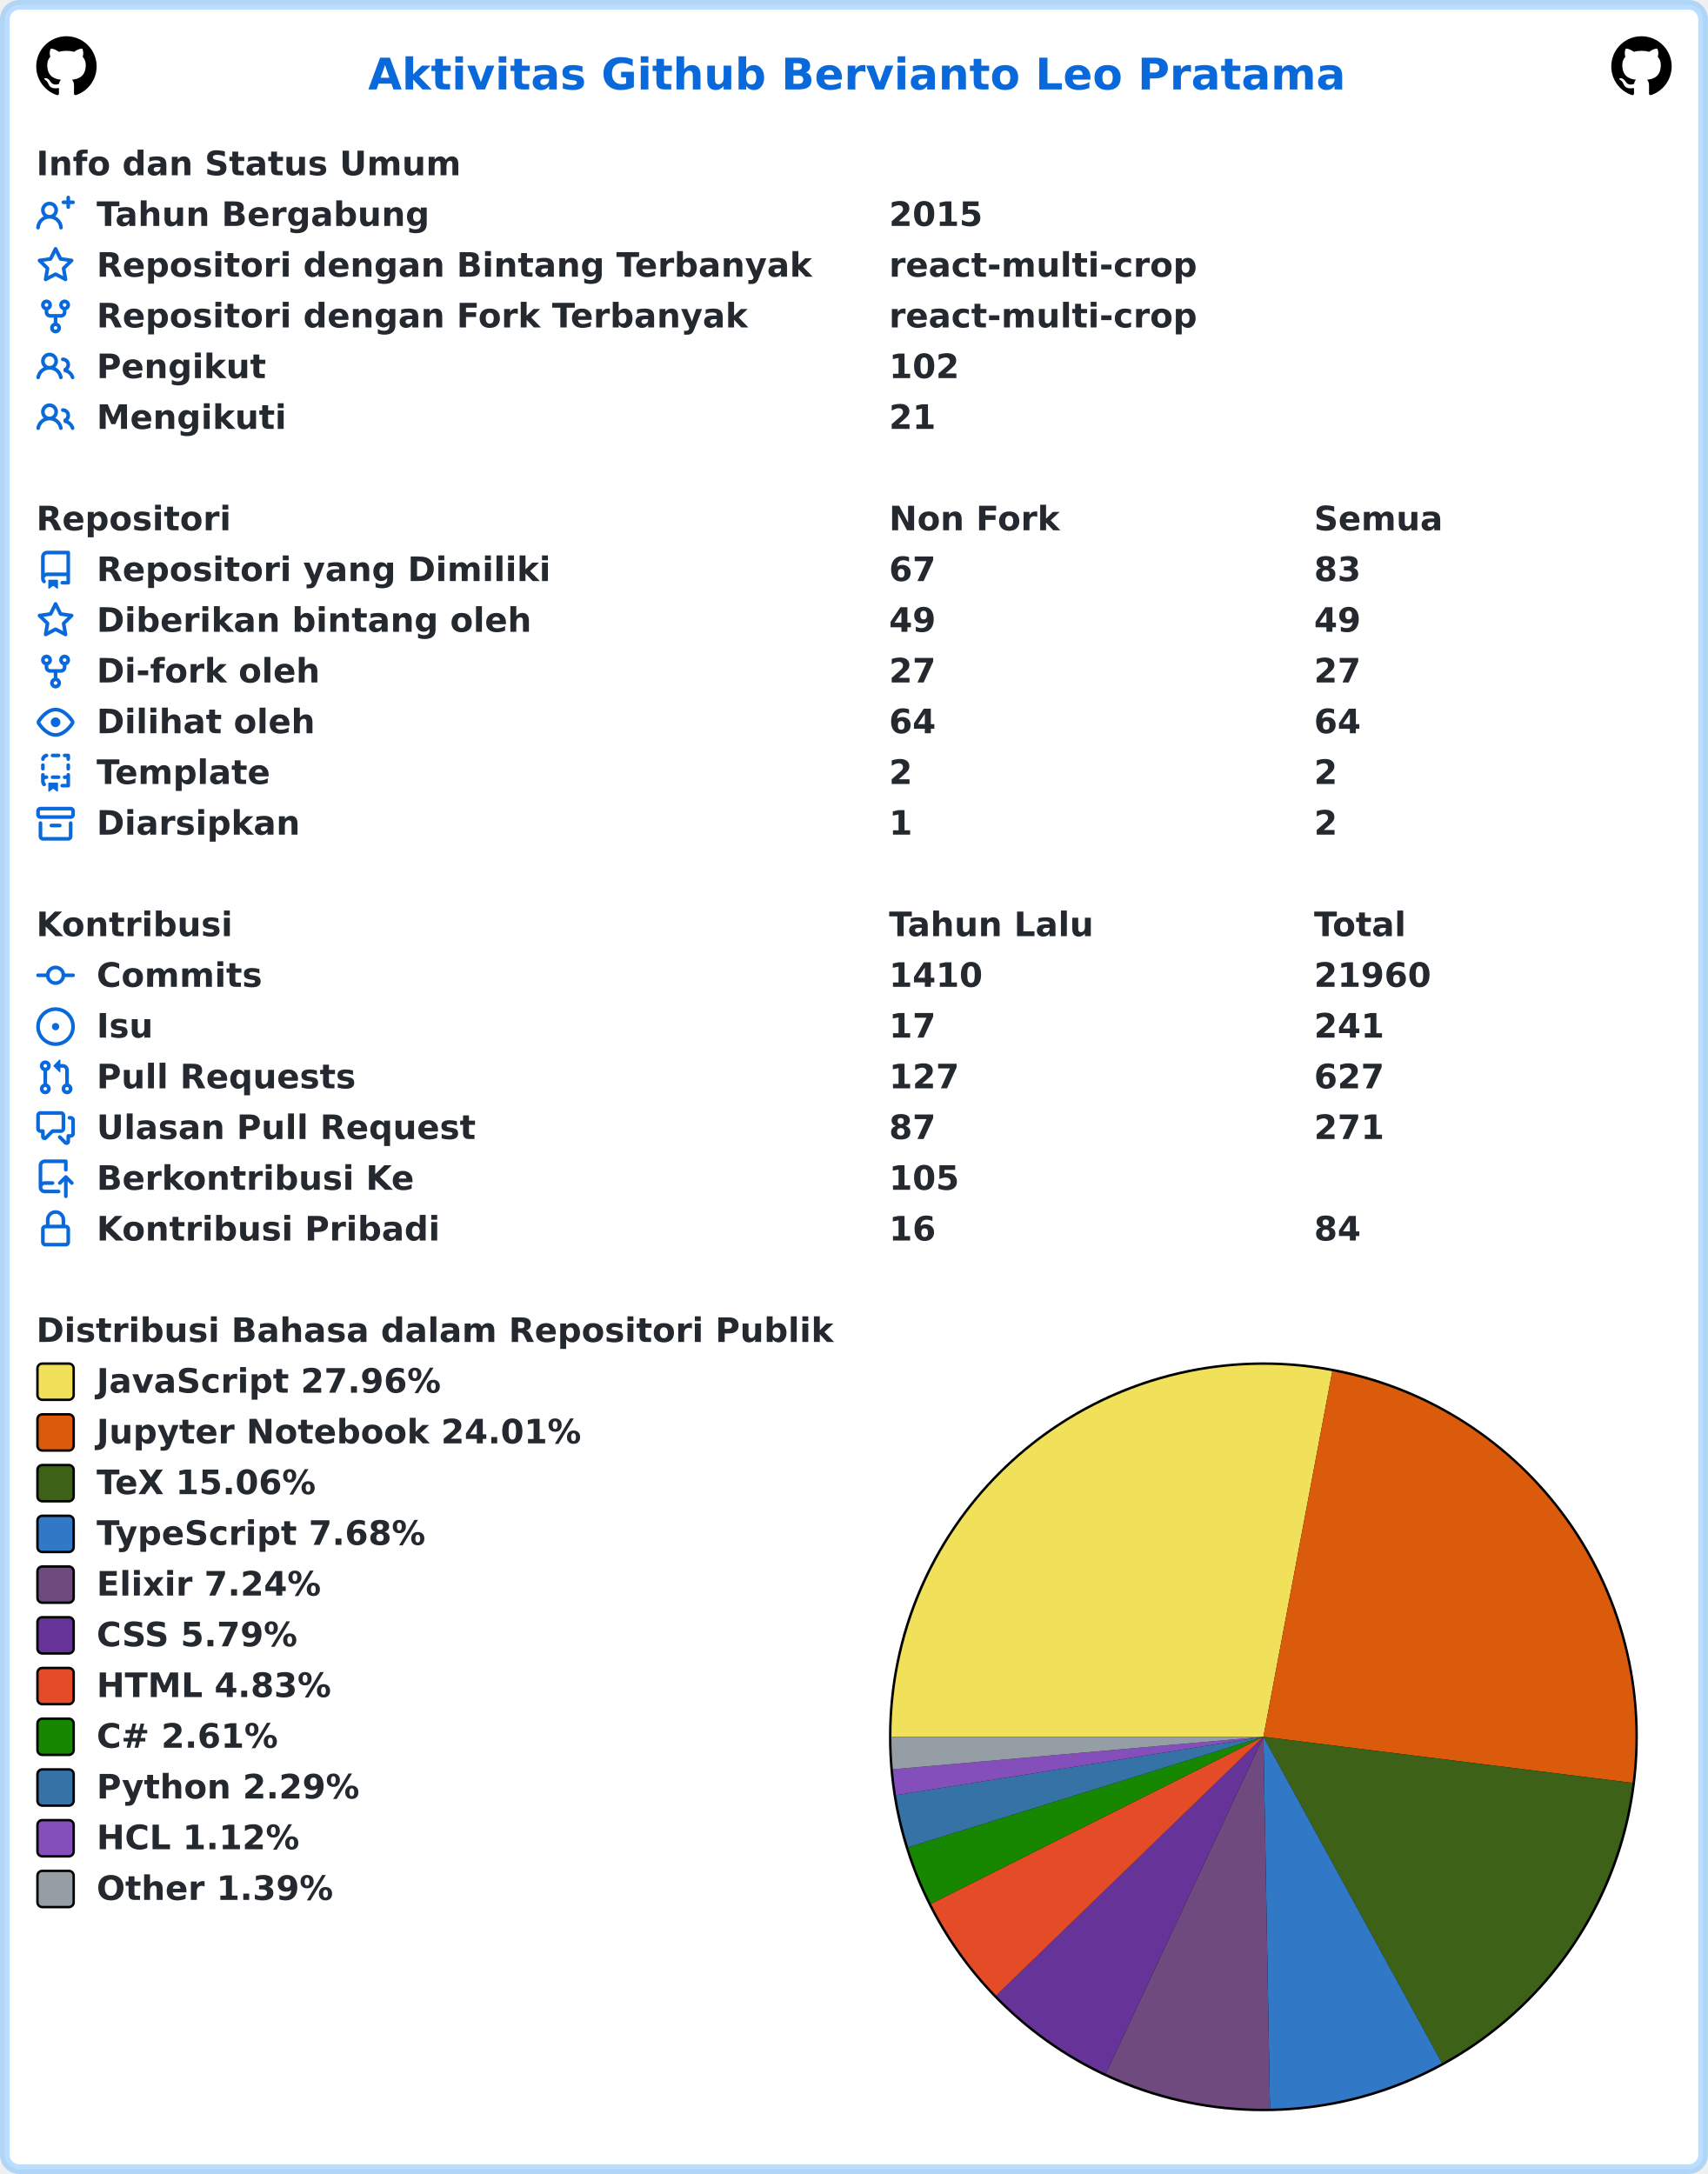
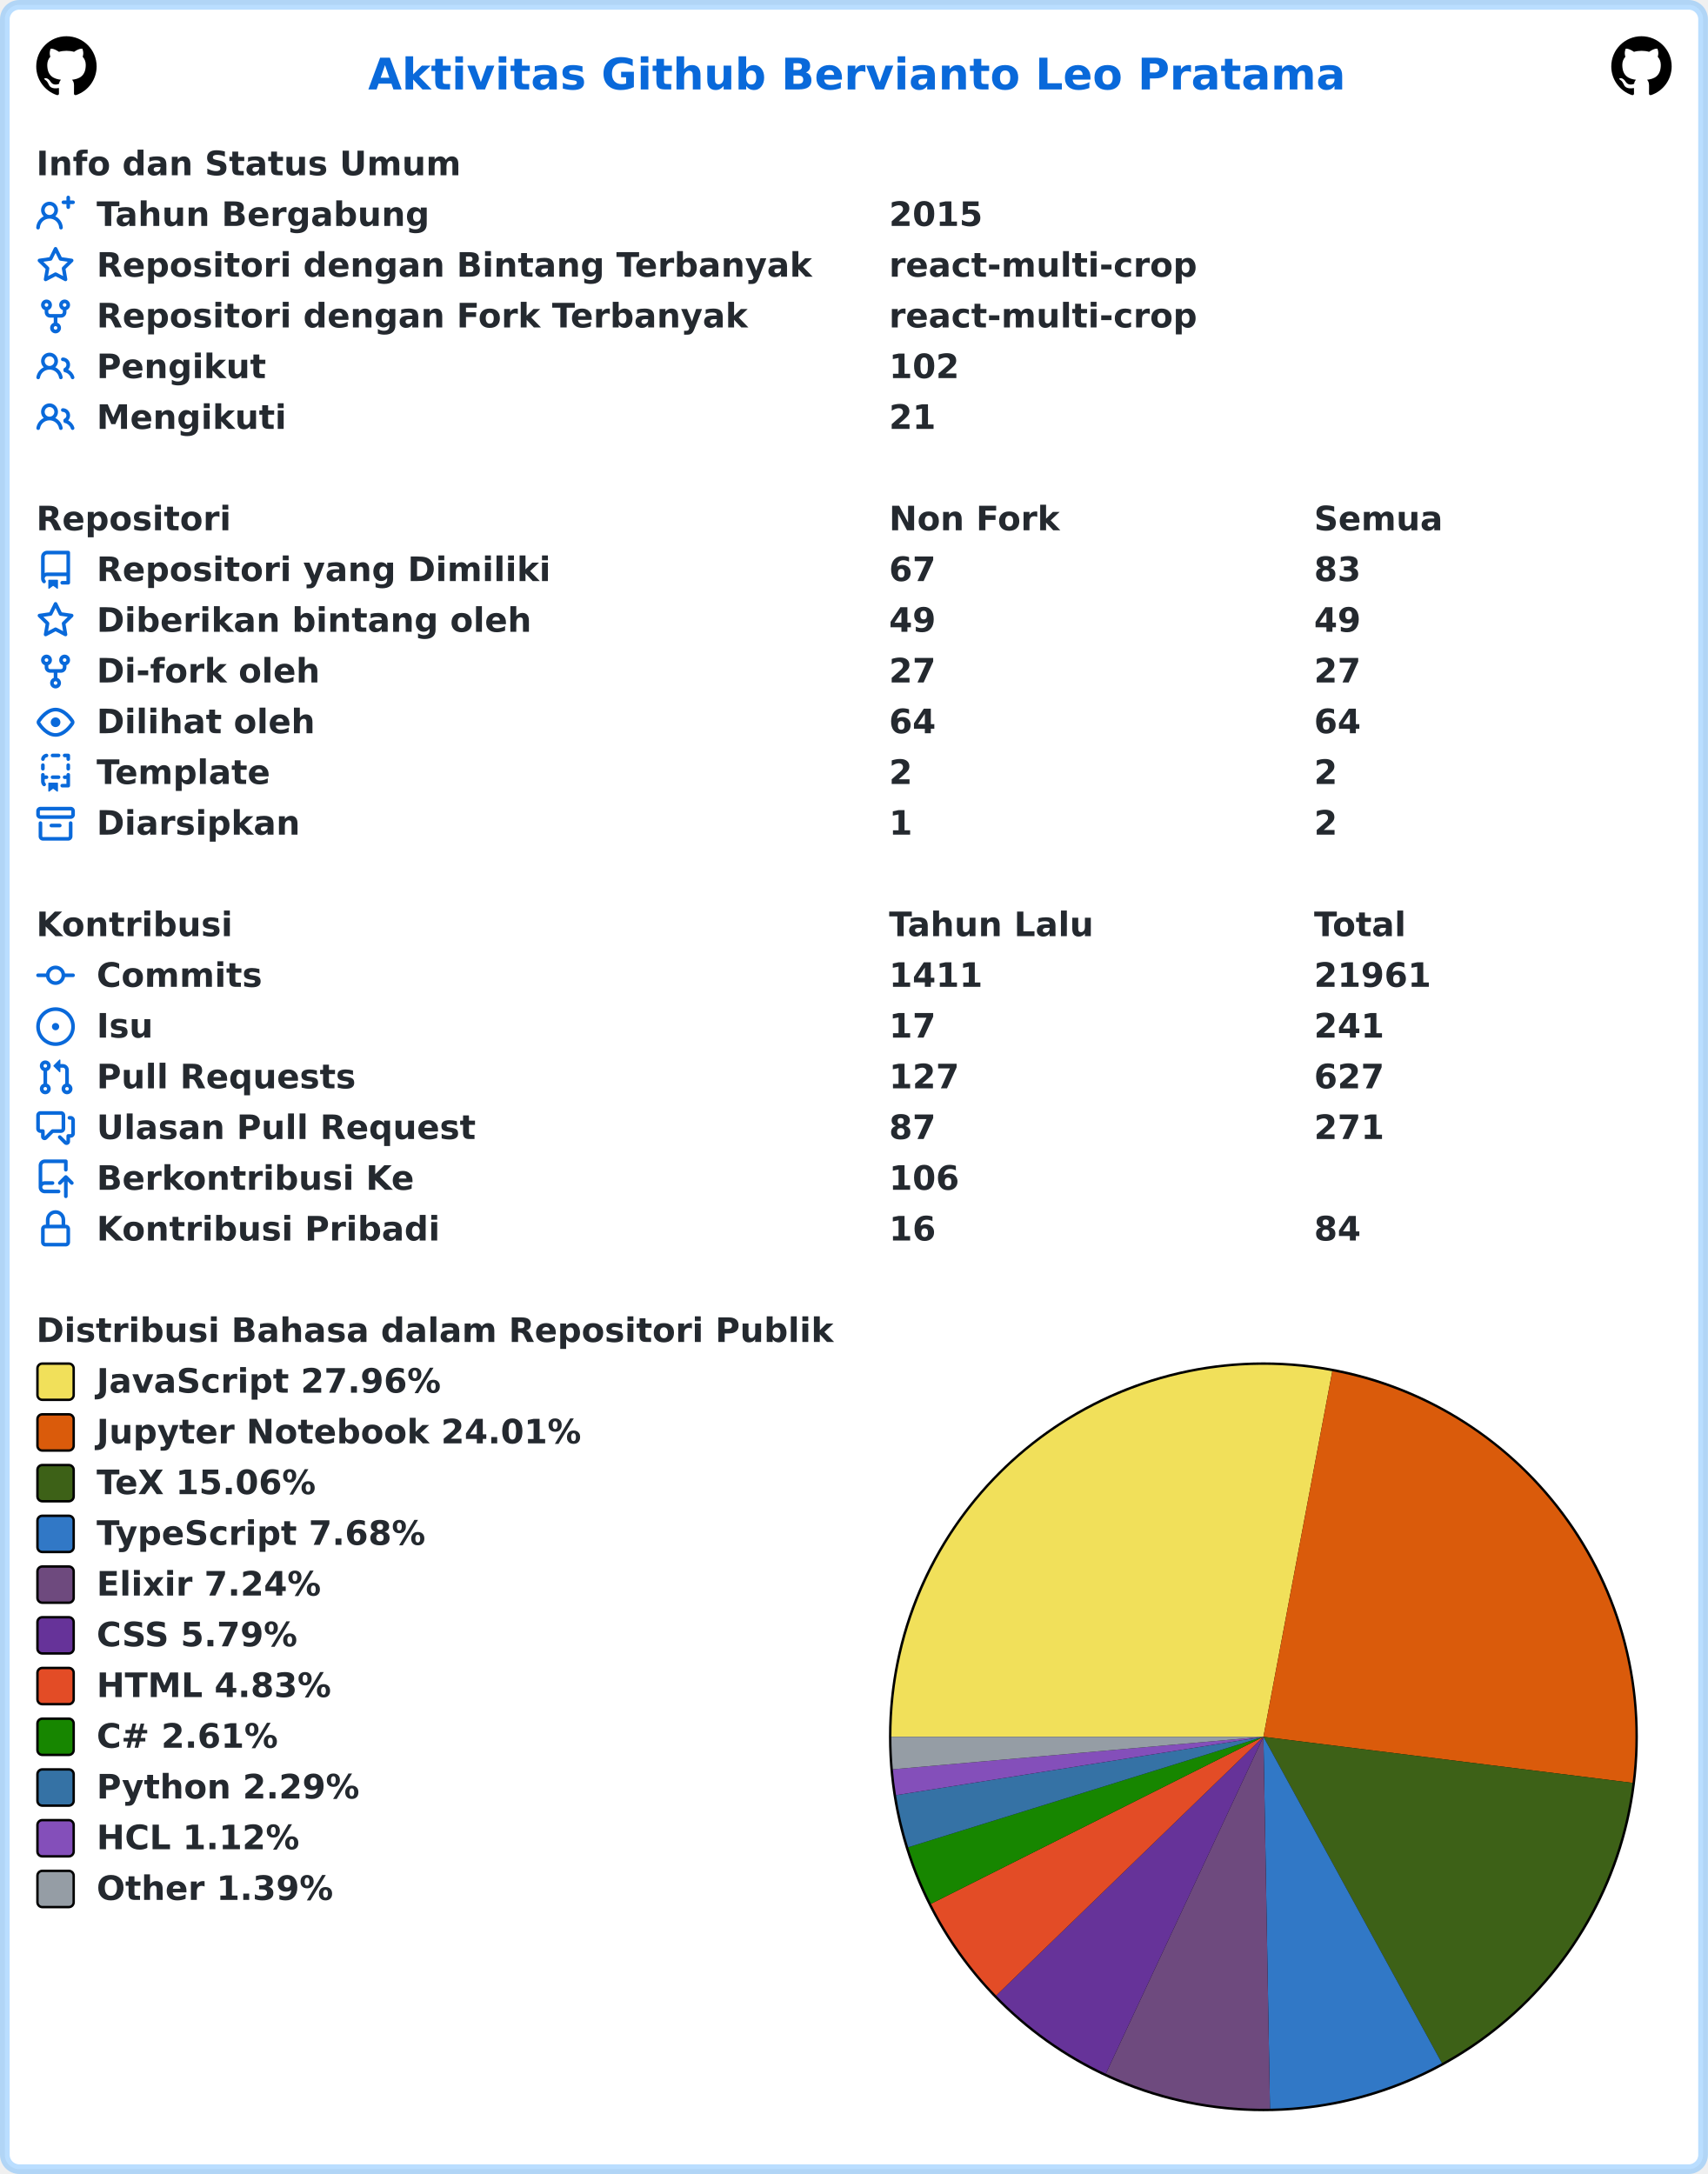
<svg xmlns="http://www.w3.org/2000/svg" width="707" height="900" viewBox="0 0 707 900" lang="id" xml:lang="id">
  <rect x="2" y="2" stroke-width="4" rx="6" width="703" height="896" stroke="rgba(84,174,255,0.4)" fill="#ffffff" />
  <g font-weight="600" font-size="110pt" font-family="Verdana,Geneva,DejaVu Sans,sans-serif" text-rendering="geometricPrecision">
    <text x="1239" y="301" lengthAdjust="spacingAndGlyphs" textLength="3261" transform="scale(0.123)" fill="#0969da">Aktivitas Github Bervianto Leo Pratama</text>
    <svg x="15" y="15" width="25" height="25" viewBox="0 0 16 16">
      <path fill="#000000" fill-rule="evenodd" d="M8 0C3.58 0 0 3.58 0 8c0 3.54 2.29 6.53 5.47 7.59.4.07.55-.17.55-.38 0-.19-.01-.82-.01-1.49-2.01.37-2.53-.49-2.69-.94-.09-.23-.48-.94-.82-1.13-.28-.15-.68-.52-.01-.53.63-.01 1.08.58 1.23.82.72 1.21 1.87.87 2.33.66.07-.52.28-.87.51-1.07-1.78-.2-3.64-.89-3.64-3.95 0-.87.31-1.59.82-2.15-.08-.2-.36-1.02.08-2.12 0 0 .67-.21 2.2.82.64-.18 1.32-.27 2-.27.68 0 1.36.09 2 .27 1.53-1.04 2.2-.82 2.2-.82.44 1.1.16 1.92.08 2.12.51.56.82 1.27.82 2.15 0 3.07-1.87 3.75-3.65 3.95.29.25.54.73.54 1.48 0 1.07-.01 1.93-.01 2.2 0 .21.15.46.55.38A8.013 8.013 0 0016 8c0-4.42-3.58-8-8-8z" />
    </svg>
    <svg x="667" y="15" width="25" height="25" viewBox="0 0 16 16">
      <path fill="#000000" fill-rule="evenodd" d="M8 0C3.58 0 0 3.58 0 8c0 3.54 2.29 6.53 5.47 7.59.4.07.55-.17.55-.38 0-.19-.01-.82-.01-1.49-2.01.37-2.53-.49-2.69-.94-.09-.23-.48-.94-.82-1.13-.28-.15-.68-.52-.01-.53.63-.01 1.08.58 1.23.82.72 1.21 1.87.87 2.33.66.07-.52.28-.87.51-1.07-1.78-.2-3.64-.89-3.64-3.95 0-.87.31-1.59.82-2.15-.08-.2-.36-1.02.08-2.12 0 0 .67-.21 2.2.82.64-.18 1.32-.27 2-.27.68 0 1.36.09 2 .27 1.53-1.04 2.2-.82 2.2-.82.44 1.1.16 1.92.08 2.12.51.56.82 1.27.82 2.15 0 3.07-1.87 3.75-3.65 3.95.29.25.54.73.54 1.48 0 1.07-.01 1.93-.01 2.2 0 .21.15.46.55.38A8.013 8.013 0 0016 8c0-4.42-3.58-8-8-8z" />
    </svg>
    <g transform="translate(0, 60)" fill="#24292f">
      <g transform="translate(15, 0)">
        <g transform="scale(0.095)">
          <text x="0" y="132" textLength="1852" lengthAdjust="spacingAndGlyphs">Info dan Status Umum</text>
        </g>
      </g>
      <g transform="translate(15, 21)">
        <path fill="#0969da" fill-rule="evenodd" d="M13.25 0a.75.75 0 01.75.75V2h1.25a.75.75 0 010 1.5H14v1.25a.75.75 0 01-1.5 0V3.5h-1.25a.75.75 0 010-1.5h1.25V.75a.75.75 0 01.75-.75zM5.5 4a2 2 0 100 4 2 2 0 000-4zm2.4 4.548a3.5 3.5 0 10-4.799 0 5.527 5.527 0 00-3.1 4.66.75.75 0 101.498.085A4.01 4.01 0 015.5 9.5a4.01 4.01 0 014.001 3.793.75.75 0 101.498-.086 5.527 5.527 0 00-3.1-4.659z" />
        <g transform="scale(0.095)">
          <text lengthAdjust="spacingAndGlyphs" textLength="1478" x="263" y="132">Tahun Bergabung</text>
          <text lengthAdjust="spacingAndGlyphs" textLength="420" x="3716" y="132">2015</text>
        </g>
      </g>
      <g transform="translate(15, 42)">
        <path fill="#0969da" fill-rule="evenodd" d="M8 .25a.75.75 0 01.673.418l1.882 3.815 4.21.612a.75.75 0 01.416 1.279l-3.046 2.97.719 4.192a.75.75 0 01-1.088.791L8 12.347l-3.766 1.98a.75.75 0 01-1.088-.79l.72-4.194L.818 6.374a.75.75 0 01.416-1.28l4.21-.611L7.327.668A.75.75 0 018 .25zm0 2.445L6.615 5.5a.75.75 0 01-.564.41l-3.097.45 2.24 2.184a.75.75 0 01.216.664l-.528 3.084 2.769-1.456a.75.75 0 01.698 0l2.77 1.456-.53-3.084a.75.75 0 01.216-.664l2.24-2.183-3.096-.45a.75.75 0 01-.564-.41L8 2.694v.001z" />
        <g transform="scale(0.095)">
          <text lengthAdjust="spacingAndGlyphs" textLength="3126" x="263" y="132">Repositori dengan Bintang Terbanyak</text>
          <text lengthAdjust="spacingAndGlyphs" textLength="1330" x="3716" y="132">react-multi-crop</text>
        </g>
      </g>
      <g transform="translate(15, 63)">
        <path fill="#0969da" fill-rule="evenodd" d="M5 3.25a.75.75 0 11-1.5 0 .75.75 0 011.5 0zm0 2.122a2.25 2.25 0 10-1.5 0v.878A2.25 2.25 0 005.75 8.5h1.5v2.128a2.251 2.251 0 101.5 0V8.5h1.5a2.25 2.25 0 002.25-2.25v-.878a2.25 2.25 0 10-1.5 0v.878a.75.75 0 01-.75.75h-4.5A.75.75 0 015 6.25v-.878zm3.75 7.378a.75.75 0 11-1.5 0 .75.75 0 011.5 0zm3-8.75a.75.75 0 100-1.5.75.75 0 000 1.5z" />
        <g transform="scale(0.095)">
          <text lengthAdjust="spacingAndGlyphs" textLength="2846" x="263" y="132">Repositori dengan Fork Terbanyak</text>
          <text lengthAdjust="spacingAndGlyphs" textLength="1330" x="3716" y="132">react-multi-crop</text>
        </g>
      </g>
      <g transform="translate(15, 84)">
        <path fill="#0969da" fill-rule="evenodd" d="M5.5 3.5a2 2 0 100 4 2 2 0 000-4zM2 5.5a3.5 3.5 0 115.898 2.549 5.507 5.507 0 013.034 4.084.75.75 0 11-1.482.235 4.001 4.001 0 00-7.9 0 .75.75 0 01-1.482-.236A5.507 5.507 0 013.102 8.05 3.49 3.49 0 012 5.5zM11 4a.75.75 0 100 1.5 1.5 1.5 0 01.666 2.844.75.75 0 00-.416.672v.352a.75.75 0 00.574.73c1.2.289 2.162 1.2 2.522 2.372a.75.75 0 101.434-.44 5.01 5.01 0 00-2.56-3.012A3 3 0 0011 4z" />
        <g transform="scale(0.095)">
          <text lengthAdjust="spacingAndGlyphs" textLength="723" x="263" y="132">Pengikut</text>
          <text lengthAdjust="spacingAndGlyphs" textLength="315" x="3716" y="132">102</text>
        </g>
      </g>
      <g transform="translate(15, 105)">
        <path fill="#0969da" fill-rule="evenodd" d="M5.5 3.5a2 2 0 100 4 2 2 0 000-4zM2 5.5a3.5 3.5 0 115.898 2.549 5.507 5.507 0 013.034 4.084.75.75 0 11-1.482.235 4.001 4.001 0 00-7.9 0 .75.75 0 01-1.482-.236A5.507 5.507 0 013.102 8.05 3.49 3.49 0 012 5.5zM11 4a.75.75 0 100 1.5 1.5 1.5 0 01.666 2.844.75.75 0 00-.416.672v.352a.75.75 0 00.574.73c1.2.289 2.162 1.2 2.522 2.372a.75.75 0 101.434-.44 5.01 5.01 0 00-2.56-3.012A3 3 0 0011 4z" />
        <g transform="scale(0.095)">
          <text lengthAdjust="spacingAndGlyphs" textLength="813" x="263" y="132">Mengikuti</text>
          <text lengthAdjust="spacingAndGlyphs" textLength="210" x="3716" y="132">21</text>
        </g>
      </g>
    </g>
    <g transform="translate(0, 207)" fill="#24292f">
      <g transform="translate(15, 0)">
        <g transform="scale(0.095)">
          <text x="0" y="132" textLength="832" lengthAdjust="spacingAndGlyphs">Repositori</text>
          <text x="3716" y="132" textLength="740" lengthAdjust="spacingAndGlyphs">Non Fork</text>
          <text x="5568" y="132" textLength="573" lengthAdjust="spacingAndGlyphs">Semua</text>
        </g>
      </g>
      <g transform="translate(15, 21)">
        <path fill="#0969da" fill-rule="evenodd" d="M2 2.5A2.5 2.5 0 014.5 0h8.75a.75.75 0 01.75.75v12.5a.75.75 0 01-.75.75h-2.5a.75.75 0 110-1.5h1.75v-2h-8a1 1 0 00-.714 1.7.75.75 0 01-1.072 1.05A2.495 2.495 0 012 11.5v-9zm10.5-1V9h-8c-.356 0-.694.074-1 .208V2.5a1 1 0 011-1h8zM5 12.25v3.25a.25.25 0 00.4.2l1.45-1.087a.25.25 0 01.3 0L8.6 15.7a.25.25 0 00.4-.2v-3.25a.25.25 0 00-.25-.25h-3.5a.25.25 0 00-.25.25z" />
        <g transform="scale(0.095)">
          <text lengthAdjust="spacingAndGlyphs" textLength="1962" x="263" y="132">Repositori yang Dimiliki</text>
          <text lengthAdjust="spacingAndGlyphs" textLength="210" x="3716" y="132">67</text>
          <text lengthAdjust="spacingAndGlyphs" textLength="210" x="5568" y="132">83</text>
        </g>
      </g>
      <g transform="translate(15, 42)">
        <path fill="#0969da" fill-rule="evenodd" d="M8 .25a.75.75 0 01.673.418l1.882 3.815 4.21.612a.75.75 0 01.416 1.279l-3.046 2.97.719 4.192a.75.75 0 01-1.088.791L8 12.347l-3.766 1.98a.75.75 0 01-1.088-.79l.72-4.194L.818 6.374a.75.75 0 01.416-1.28l4.21-.611L7.327.668A.75.75 0 018 .25zm0 2.445L6.615 5.5a.75.75 0 01-.564.41l-3.097.45 2.24 2.184a.75.75 0 01.216.664l-.528 3.084 2.769-1.456a.75.75 0 01.698 0l2.77 1.456-.53-3.084a.75.75 0 01.216-.664l2.24-2.183-3.096-.45a.75.75 0 01-.564-.41L8 2.694v.001z" />
        <g transform="scale(0.095)">
          <text lengthAdjust="spacingAndGlyphs" textLength="1887" x="263" y="132">Diberikan bintang oleh</text>
          <text lengthAdjust="spacingAndGlyphs" textLength="210" x="3716" y="132">49</text>
          <text lengthAdjust="spacingAndGlyphs" textLength="210" x="5568" y="132">49</text>
        </g>
      </g>
      <g transform="translate(15, 63)">
        <path fill="#0969da" fill-rule="evenodd" d="M5 3.25a.75.75 0 11-1.5 0 .75.75 0 011.5 0zm0 2.122a2.25 2.25 0 10-1.5 0v.878A2.25 2.25 0 005.75 8.5h1.5v2.128a2.251 2.251 0 101.5 0V8.5h1.5a2.25 2.25 0 002.25-2.25v-.878a2.25 2.25 0 10-1.5 0v.878a.75.75 0 01-.75.75h-4.5A.75.75 0 015 6.25v-.878zm3.75 7.378a.75.75 0 11-1.5 0 .75.75 0 011.5 0zm3-8.75a.75.75 0 100-1.5.75.75 0 000 1.5z" />
        <g transform="scale(0.095)">
          <text lengthAdjust="spacingAndGlyphs" textLength="963" x="263" y="132">Di-fork oleh</text>
          <text lengthAdjust="spacingAndGlyphs" textLength="210" x="3716" y="132">27</text>
          <text lengthAdjust="spacingAndGlyphs" textLength="210" x="5568" y="132">27</text>
        </g>
      </g>
      <g transform="translate(15, 84)">
        <path fill="#0969da" fill-rule="evenodd" d="M1.679 7.932c.412-.621 1.242-1.75 2.366-2.717C5.175 4.242 6.527 3.5 8 3.5c1.473 0 2.824.742 3.955 1.715 1.124.967 1.954 2.096 2.366 2.717a.119.119 0 010 .136c-.412.621-1.242 1.75-2.366 2.717C10.825 11.758 9.473 12.5 8 12.5c-1.473 0-2.824-.742-3.955-1.715C2.92 9.818 2.09 8.69 1.679 8.068a.119.119 0 010-.136zM8 2c-1.981 0-3.67.992-4.933 2.078C1.797 5.169.88 6.423.43 7.1a1.619 1.619 0 000 1.798c.45.678 1.367 1.932 2.637 3.024C4.329 13.008 6.019 14 8 14c1.981 0 3.67-.992 4.933-2.078 1.27-1.091 2.187-2.345 2.637-3.023a1.619 1.619 0 000-1.798c-.45-.678-1.367-1.932-2.637-3.023C11.671 2.992 9.981 2 8 2zm0 8a2 2 0 100-4 2 2 0 000 4z" />
        <g transform="scale(0.095)">
          <text lengthAdjust="spacingAndGlyphs" textLength="944" x="263" y="132">Dilihat oleh</text>
          <text lengthAdjust="spacingAndGlyphs" textLength="210" x="3716" y="132">64</text>
          <text lengthAdjust="spacingAndGlyphs" textLength="210" x="5568" y="132">64</text>
        </g>
      </g>
      <g transform="translate(15, 105)">
        <path fill="#0969da" fill-rule="evenodd" d="M6 .75A.75.75 0 016.75 0h2.5a.75.75 0 010 1.5h-2.5A.75.75 0 016 .75zm5 0a.75.75 0 01.75-.75h1.5a.75.75 0 01.75.75v1.5a.75.75 0 01-1.5 0V1.5h-.75A.75.75 0 0111 .75zM4.992.662a.75.75 0 01-.636.848c-.436.063-.783.41-.846.846a.75.75 0 01-1.485-.212A2.501 2.501 0 014.144.025a.75.75 0 01.848.637zM2.75 4a.75.75 0 01.75.75v1.5a.75.75 0 01-1.5 0v-1.5A.75.75 0 012.75 4zm10.5 0a.75.75 0 01.75.75v1.5a.75.75 0 01-1.5 0v-1.5a.75.75 0 01.75-.75zM2.75 8a.75.75 0 01.75.75v.268A1.72 1.72 0 013.75 9h.5a.75.75 0 010 1.5h-.5a.25.25 0 00-.25.25v.75c0 .28.114.532.3.714a.75.75 0 01-1.05 1.072A2.495 2.495 0 012 11.5V8.75A.75.75 0 012.75 8zm10.5 0a.75.75 0 01.75.75v4.5a.75.75 0 01-.75.75h-2.5a.75.75 0 010-1.5h1.75v-2h-.75a.75.75 0 010-1.5h.75v-.25a.75.75 0 01.75-.75zM6 9.75A.75.75 0 016.75 9h2.5a.75.75 0 010 1.5h-2.5A.75.75 0 016 9.75zm-1 2.5v3.25a.25.25 0 00.4.2l1.45-1.087a.25.25 0 01.3 0L8.6 15.7a.25.25 0 00.4-.2v-3.25a.25.25 0 00-.25-.25h-3.5a.25.25 0 00-.25.25z" />
        <g transform="scale(0.095)">
          <text lengthAdjust="spacingAndGlyphs" textLength="783" x="263" y="132">Template</text>
          <text lengthAdjust="spacingAndGlyphs" textLength="105" x="3716" y="132">2</text>
          <text lengthAdjust="spacingAndGlyphs" textLength="105" x="5568" y="132">2</text>
        </g>
      </g>
      <g transform="translate(15, 126)">
        <path fill="#0969da" fill-rule="evenodd" d="M1.75 2.5a.25.25 0 00-.25.25v1.5c0 .138.112.25.25.25h12.5a.25.25 0 00.25-.25v-1.5a.25.25 0 00-.25-.25H1.75zM0 2.75C0 1.784.784 1 1.75 1h12.5c.966 0 1.75.784 1.75 1.75v1.5A1.75 1.75 0 0114.25 6H1.75A1.75 1.75 0 010 4.25v-1.5zM1.75 7a.75.75 0 01.75.75v5.5c0 .138.112.25.25.25h10.5a.25.25 0 00.25-.25v-5.5a.75.75 0 111.5 0v5.5A1.75 1.75 0 0113.25 15H2.75A1.75 1.75 0 011 13.25v-5.5A.75.75 0 011.75 7zm4.5 1a.75.75 0 000 1.5h3.5a.75.75 0 100-1.5h-3.5z" />
        <g transform="scale(0.095)">
          <text lengthAdjust="spacingAndGlyphs" textLength="880" x="263" y="132">Diarsipkan</text>
          <text lengthAdjust="spacingAndGlyphs" textLength="105" x="3716" y="132">1</text>
          <text lengthAdjust="spacingAndGlyphs" textLength="105" x="5568" y="132">2</text>
        </g>
      </g>
    </g>
    <g transform="translate(0, 375)" fill="#24292f">
      <g transform="translate(15, 0)">
        <g transform="scale(0.095)">
          <text x="0" y="132" textLength="834" lengthAdjust="spacingAndGlyphs">Kontribusi</text>
          <text x="3716" y="132" textLength="914" lengthAdjust="spacingAndGlyphs">Tahun Lalu</text>
          <text x="5568" y="132" textLength="414" lengthAdjust="spacingAndGlyphs">Total</text>
        </g>
      </g>
      <g transform="translate(15, 21)">
        <path fill="#0969da" fill-rule="evenodd" d="M10.5 7.75a2.5 2.5 0 11-5 0 2.5 2.5 0 015 0zm1.43.75a4.002 4.002 0 01-7.86 0H.75a.75.75 0 110-1.5h3.32a4.001 4.001 0 017.86 0h3.32a.75.75 0 110 1.5h-3.32z" />
        <g transform="scale(0.095)">
          <text lengthAdjust="spacingAndGlyphs" textLength="734" x="263" y="132">Commits</text>
-           <text lengthAdjust="spacingAndGlyphs" textLength="420" x="3716" y="132">1410</text>
-           <text lengthAdjust="spacingAndGlyphs" textLength="525" x="5568" y="132">21960</text>
+           <text lengthAdjust="spacingAndGlyphs" textLength="420" x="3716" y="132">1411</text>
+           <text lengthAdjust="spacingAndGlyphs" textLength="525" x="5568" y="132">21961</text>
        </g>
      </g>
      <g transform="translate(15, 42)">
        <path fill="#0969da" d="M8 9.5a1.5 1.5 0 100-3 1.5 1.5 0 000 3z" />
        <path fill="#0969da" fill-rule="evenodd" d="M8 0a8 8 0 100 16A8 8 0 008 0zM1.5 8a6.5 6.5 0 1113 0 6.5 6.5 0 01-13 0z" />
        <g transform="scale(0.095)">
          <text lengthAdjust="spacingAndGlyphs" textLength="238" x="263" y="132">Isu</text>
          <text lengthAdjust="spacingAndGlyphs" textLength="210" x="3716" y="132">17</text>
          <text lengthAdjust="spacingAndGlyphs" textLength="315" x="5568" y="132">241</text>
        </g>
      </g>
      <g transform="translate(15, 63)">
        <path fill="#0969da" fill-rule="evenodd" d="M7.177 3.073L9.573.677A.25.25 0 0110 .854v4.792a.25.25 0 01-.427.177L7.177 3.427a.25.25 0 010-.354zM3.75 2.5a.75.75 0 100 1.5.75.75 0 000-1.5zm-2.25.75a2.25 2.25 0 113 2.122v5.256a2.251 2.251 0 11-1.5 0V5.372A2.25 2.25 0 011.5 3.25zM11 2.5h-1V4h1a1 1 0 011 1v5.628a2.251 2.251 0 101.5 0V5A2.5 2.5 0 0011 2.5zm1 10.25a.75.75 0 111.5 0 .75.75 0 01-1.5 0zM3.75 12a.75.75 0 100 1.5.75.75 0 000-1.5z" />
        <g transform="scale(0.095)">
          <text lengthAdjust="spacingAndGlyphs" textLength="1113" x="263" y="132">Pull Requests</text>
          <text lengthAdjust="spacingAndGlyphs" textLength="315" x="3716" y="132">127</text>
          <text lengthAdjust="spacingAndGlyphs" textLength="315" x="5568" y="132">627</text>
        </g>
      </g>
      <g transform="translate(15, 84)">
        <path fill="#0969da" fill-rule="evenodd" d="M1.5 2.75a.25.25 0 01.25-.25h8.5a.25.25 0 01.25.25v5.5a.25.25 0 01-.25.25h-3.5a.75.75 0 00-.53.22L3.5 11.44V9.25a.75.75 0 00-.75-.75h-1a.25.25 0 01-.25-.25v-5.5zM1.75 1A1.75 1.75 0 000 2.75v5.5C0 9.216.784 10 1.75 10H2v1.543a1.457 1.457 0 002.487 1.03L7.061 10h3.189A1.75 1.75 0 0012 8.25v-5.5A1.75 1.75 0 0010.25 1h-8.5zM14.5 4.75a.25.25 0 00-.25-.25h-.5a.75.75 0 110-1.5h.5c.966 0 1.75.784 1.75 1.75v5.5A1.75 1.75 0 0114.25 12H14v1.543a1.457 1.457 0 01-2.487 1.03L9.22 12.28a.75.75 0 111.06-1.06l2.22 2.22v-2.19a.75.75 0 01.75-.75h1a.25.25 0 00.25-.25v-5.5z" />
        <g transform="scale(0.095)">
          <text lengthAdjust="spacingAndGlyphs" textLength="1640" x="263" y="132">Ulasan Pull Request</text>
          <text lengthAdjust="spacingAndGlyphs" textLength="210" x="3716" y="132">87</text>
          <text lengthAdjust="spacingAndGlyphs" textLength="315" x="5568" y="132">271</text>
        </g>
      </g>
      <g transform="translate(15, 105)">
        <path fill="#0969da" fill-rule="evenodd" d="M1 2.5A2.5 2.5 0 013.5 0h8.75a.75.75 0 01.75.75v3.5a.75.75 0 01-1.5 0V1.5h-8a1 1 0 00-1 1v6.708A2.492 2.492 0 013.5 9h3.25a.75.75 0 010 1.5H3.5a1 1 0 100 2h5.75a.75.75 0 010 1.5H3.5A2.5 2.5 0 011 11.5v-9zm13.23 7.79a.75.75 0 001.06-1.06l-2.505-2.505a.75.75 0 00-1.06 0L9.22 9.229a.75.75 0 001.06 1.061l1.225-1.224v6.184a.75.75 0 001.5 0V9.066l1.224 1.224z" />
        <g transform="scale(0.095)">
          <text lengthAdjust="spacingAndGlyphs" textLength="1366" x="263" y="132">Berkontribusi Ke</text>
-           <text lengthAdjust="spacingAndGlyphs" textLength="315" x="3716" y="132">105</text>
+           <text lengthAdjust="spacingAndGlyphs" textLength="315" x="3716" y="132">106</text>
        </g>
      </g>
      <g transform="translate(15, 126)">
        <path fill="#0969da" fill-rule="evenodd" d="M4 4v2h-.25A1.75 1.75 0 002 7.75v5.5c0 .966.784 1.75 1.75 1.75h8.5A1.75 1.75 0 0014 13.25v-5.5A1.75 1.75 0 0012.25 6H12V4a4 4 0 10-8 0zm6.5 2V4a2.5 2.5 0 00-5 0v2h5zM12 7.5h.25a.25.25 0 01.25.25v5.5a.25.25 0 01-.25.25h-8.5a.25.25 0 01-.25-.25v-5.5a.25.25 0 01.25-.25H12z" />
        <g transform="scale(0.095)">
          <text lengthAdjust="spacingAndGlyphs" textLength="1456" x="263" y="132">Kontribusi Pribadi</text>
          <text lengthAdjust="spacingAndGlyphs" textLength="210" x="3716" y="132">16</text>
          <text lengthAdjust="spacingAndGlyphs" textLength="210" x="5568" y="132">84</text>
        </g>
      </g>
    </g>
    <g transform="translate(0, 543)" fill="#24292f">
      <g transform="translate(15, 0)">
        <g transform="scale(0.095)">
          <text x="0" y="132" textLength="3438" lengthAdjust="spacingAndGlyphs">Distribusi Bahasa dalam Repositori Publik</text>
        </g>
      </g>
      <g transform="translate(368, 21)">
        <circle cx="155" cy="155" r="155" fill="#000000" />
      </g>
      <g transform="translate(369, 22)">
        <path fill-rule="evenodd" fill="#f1e05a" d="M 0.0,154 A 154 154 0 0 1 182.508 2.662 L 154,154 Z" />
        <path fill-rule="evenodd" fill="#DA5B0B" d="M 182.508,2.662 A 154 154 0 0 1 306.813 173.083 L 154,154 Z" />
        <path fill-rule="evenodd" fill="#3D6117" d="M 306.813,173.083 A 154 154 0 0 1 227.891 289.115 L 154,154 Z" />
        <path fill-rule="evenodd" fill="#3178c6" d="M 227.891,289.115 A 154 154 0 0 1 156.722 307.976 L 154,154 Z" />
        <path fill-rule="evenodd" fill="#6e4a7e" d="M 156.722,307.976 A 154 154 0 0 1 88.753 293.495 L 154,154 Z" />
        <path fill-rule="evenodd" fill="#663399" d="M 88.753,293.495 A 154 154 0 0 1 43.361 261.122 L 154,154 Z" />
        <path fill-rule="evenodd" fill="#e34c26" d="M 43.361,261.122 A 154 154 0 0 1 16.393 223.139 L 154,154 Z" />
        <path fill-rule="evenodd" fill="#178600" d="M 16.393,223.139 A 154 154 0 0 1 6.946 199.729 L 154,154 Z" />
        <path fill-rule="evenodd" fill="#3572A5" d="M 6.946,199.729 A 154 154 0 0 1 1.909 178.17 L 154,154 Z" />
        <path fill-rule="evenodd" fill="#844FBA" d="M 1.909,178.17 A 154 154 0 0 1 0.589 167.451 L 154,154 Z" />
        <path fill-rule="evenodd" fill="#959da5" d="M 0.589,167.451 A 154 154 0 0 1 0.0 154 L 154,154 Z" />
      </g>
      <g transform="translate(15, 21)">
        <rect x="0.5" y="0.5" rx="2" width="15" height="15" fill="#f1e05a" stroke-width="1" stroke="#000000" />
        <text transform="scale(0.095)" x="263" y="132" textLength="1516" lengthAdjust="spacingAndGlyphs">JavaScript 27.96%</text>
      </g>
      <g transform="translate(15, 42)">
        <rect x="0.5" y="0.5" rx="2" width="15" height="15" fill="#DA5B0B" stroke-width="1" stroke="#000000" />
        <text transform="scale(0.095)" x="263" y="132" textLength="2126" lengthAdjust="spacingAndGlyphs">Jupyter Notebook 24.01%</text>
      </g>
      <g transform="translate(15, 63)">
        <rect x="0.5" y="0.5" rx="2" width="15" height="15" fill="#3D6117" stroke-width="1" stroke="#000000" />
        <text transform="scale(0.095)" x="263" y="132" textLength="999" lengthAdjust="spacingAndGlyphs">TeX 15.06%</text>
      </g>
      <g transform="translate(15, 84)">
        <rect x="0.5" y="0.5" rx="2" width="15" height="15" fill="#3178c6" stroke-width="1" stroke="#000000" />
        <text transform="scale(0.095)" x="263" y="132" textLength="1462" lengthAdjust="spacingAndGlyphs">TypeScript 7.68%</text>
      </g>
      <g transform="translate(15, 105)">
        <rect x="0.5" y="0.5" rx="2" width="15" height="15" fill="#6e4a7e" stroke-width="1" stroke="#000000" />
        <text transform="scale(0.095)" x="263" y="132" textLength="987" lengthAdjust="spacingAndGlyphs">Elixir 7.24%</text>
      </g>
      <g transform="translate(15, 126)">
        <rect x="0.5" y="0.5" rx="2" width="15" height="15" fill="#663399" stroke-width="1" stroke="#000000" />
        <text transform="scale(0.095)" x="263" y="132" textLength="903" lengthAdjust="spacingAndGlyphs">CSS 5.79%</text>
      </g>
      <g transform="translate(15, 147)">
        <rect x="0.5" y="0.5" rx="2" width="15" height="15" fill="#e34c26" stroke-width="1" stroke="#000000" />
        <text transform="scale(0.095)" x="263" y="132" textLength="1036" lengthAdjust="spacingAndGlyphs">HTML 4.83%</text>
      </g>
      <g transform="translate(15, 168)">
        <rect x="0.5" y="0.5" rx="2" width="15" height="15" fill="#178600" stroke-width="1" stroke="#000000" />
        <text transform="scale(0.095)" x="263" y="132" textLength="831" lengthAdjust="spacingAndGlyphs">C# 2.61%</text>
      </g>
      <g transform="translate(15, 189)">
        <rect x="0.5" y="0.5" rx="2" width="15" height="15" fill="#3572A5" stroke-width="1" stroke="#000000" />
        <text transform="scale(0.095)" x="263" y="132" textLength="1149" lengthAdjust="spacingAndGlyphs">Python 2.29%</text>
      </g>
      <g transform="translate(15, 210)">
        <rect x="0.5" y="0.5" rx="2" width="15" height="15" fill="#844FBA" stroke-width="1" stroke="#000000" />
        <text transform="scale(0.095)" x="263" y="132" textLength="909" lengthAdjust="spacingAndGlyphs">HCL 1.12%</text>
      </g>
      <g transform="translate(15, 231)">
        <rect x="0.5" y="0.5" rx="2" width="15" height="15" fill="#959da5" stroke-width="1" stroke="#000000" />
        <text transform="scale(0.095)" x="263" y="132" textLength="1047" lengthAdjust="spacingAndGlyphs">Other 1.39%</text>
      </g>
    </g>
  </g>
</svg>
